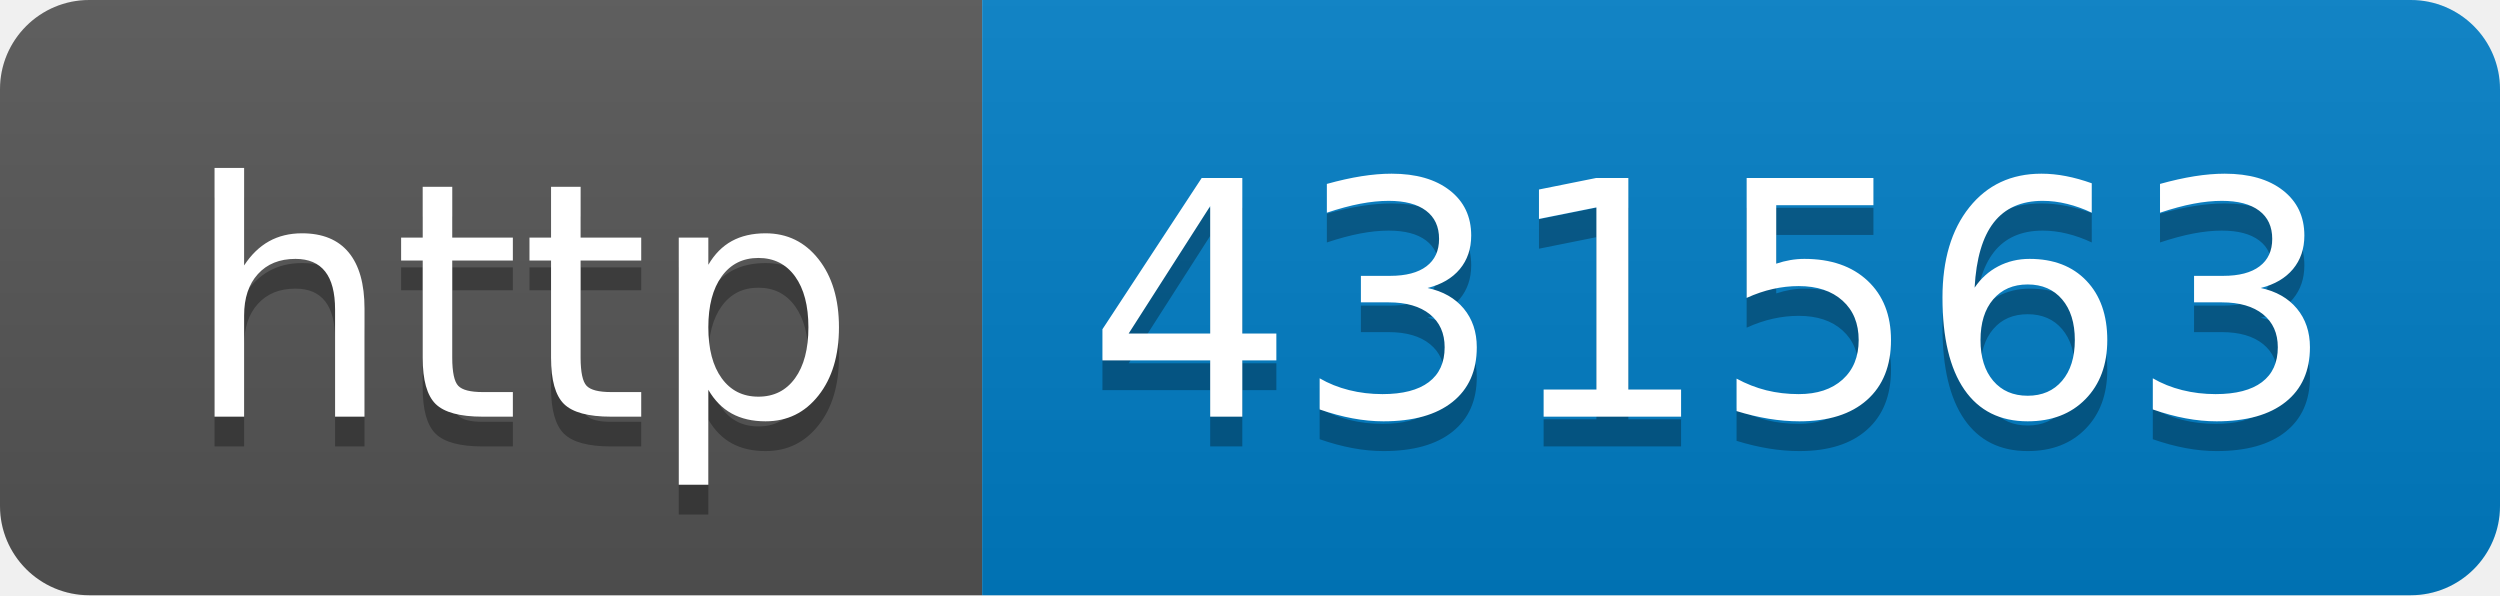
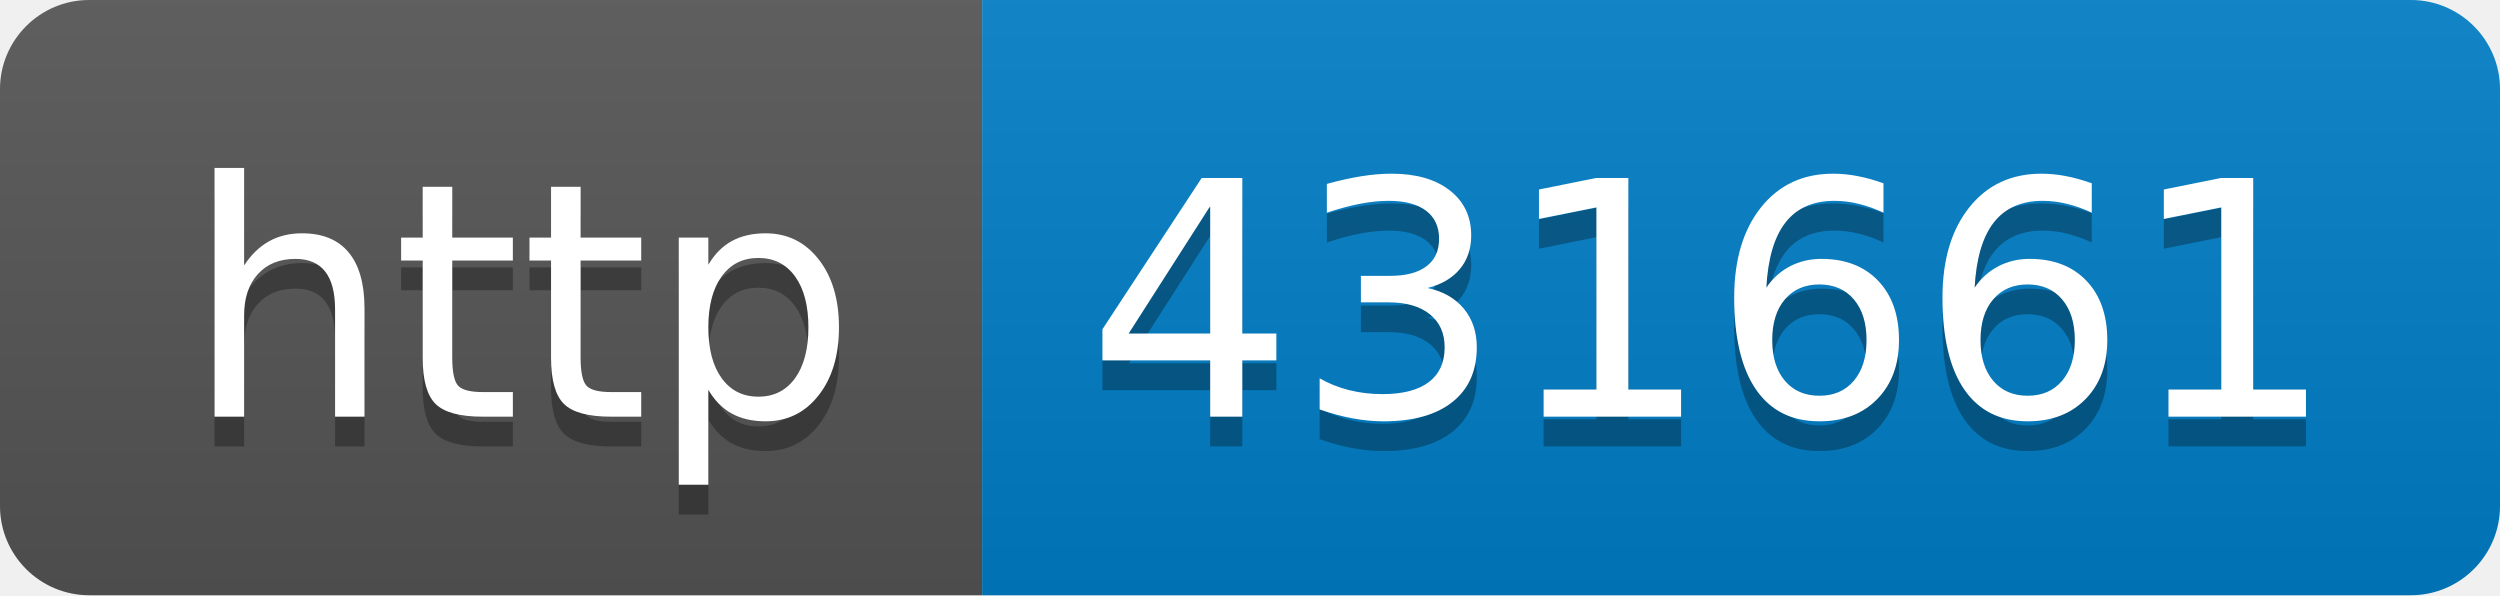
- <svg xmlns="http://www.w3.org/2000/svg" width="84" height="20" role="img" aria-label="http: 431563">
+ <svg xmlns="http://www.w3.org/2000/svg" width="84" height="20" role="img" aria-label="http: 431661">
  <linearGradient id="s" x2="0" y2="100%">
    <stop offset="0" stop-color="#bbb" stop-opacity=".1" />
    <stop offset="1" stop-opacity=".1" />
  </linearGradient>
  <clipPath id="r">
    <rect width="84" height="20" rx="3" fill="#fff" />
  </clipPath>
  <g clip-path="url(#r)">
    <rect width="33" height="20" fill="#555" />
    <rect x="33" width="51" height="20" fill="#007ec6" />
    <rect width="84" height="20" fill="url(#s)" />
  </g>
  <g fill="#fff" text-anchor="middle" font-family="Verdana,Geneva,DejaVu Sans,sans-serif" text-rendering="geometricPrecision" font-size="110">
    <text aria-hidden="true" x="175" y="150" fill="#010101" fill-opacity=".3" transform="scale(.1)" textLength="230">http</text>
    <text x="175" y="140" transform="scale(.1)" fill="#fff" textLength="230">http</text>
-     <text aria-hidden="true" x="575" y="150" fill="#010101" fill-opacity=".3" transform="scale(.1)" textLength="410">431563</text>
-     <text x="575" y="140" transform="scale(.1)" fill="#fff" textLength="410">431563</text>
+     <text aria-hidden="true" x="575" y="150" fill="#010101" fill-opacity=".3" transform="scale(.1)" textLength="410">431661</text>
+     <text x="575" y="140" transform="scale(.1)" fill="#fff" textLength="410">431661</text>
  </g>
</svg>
